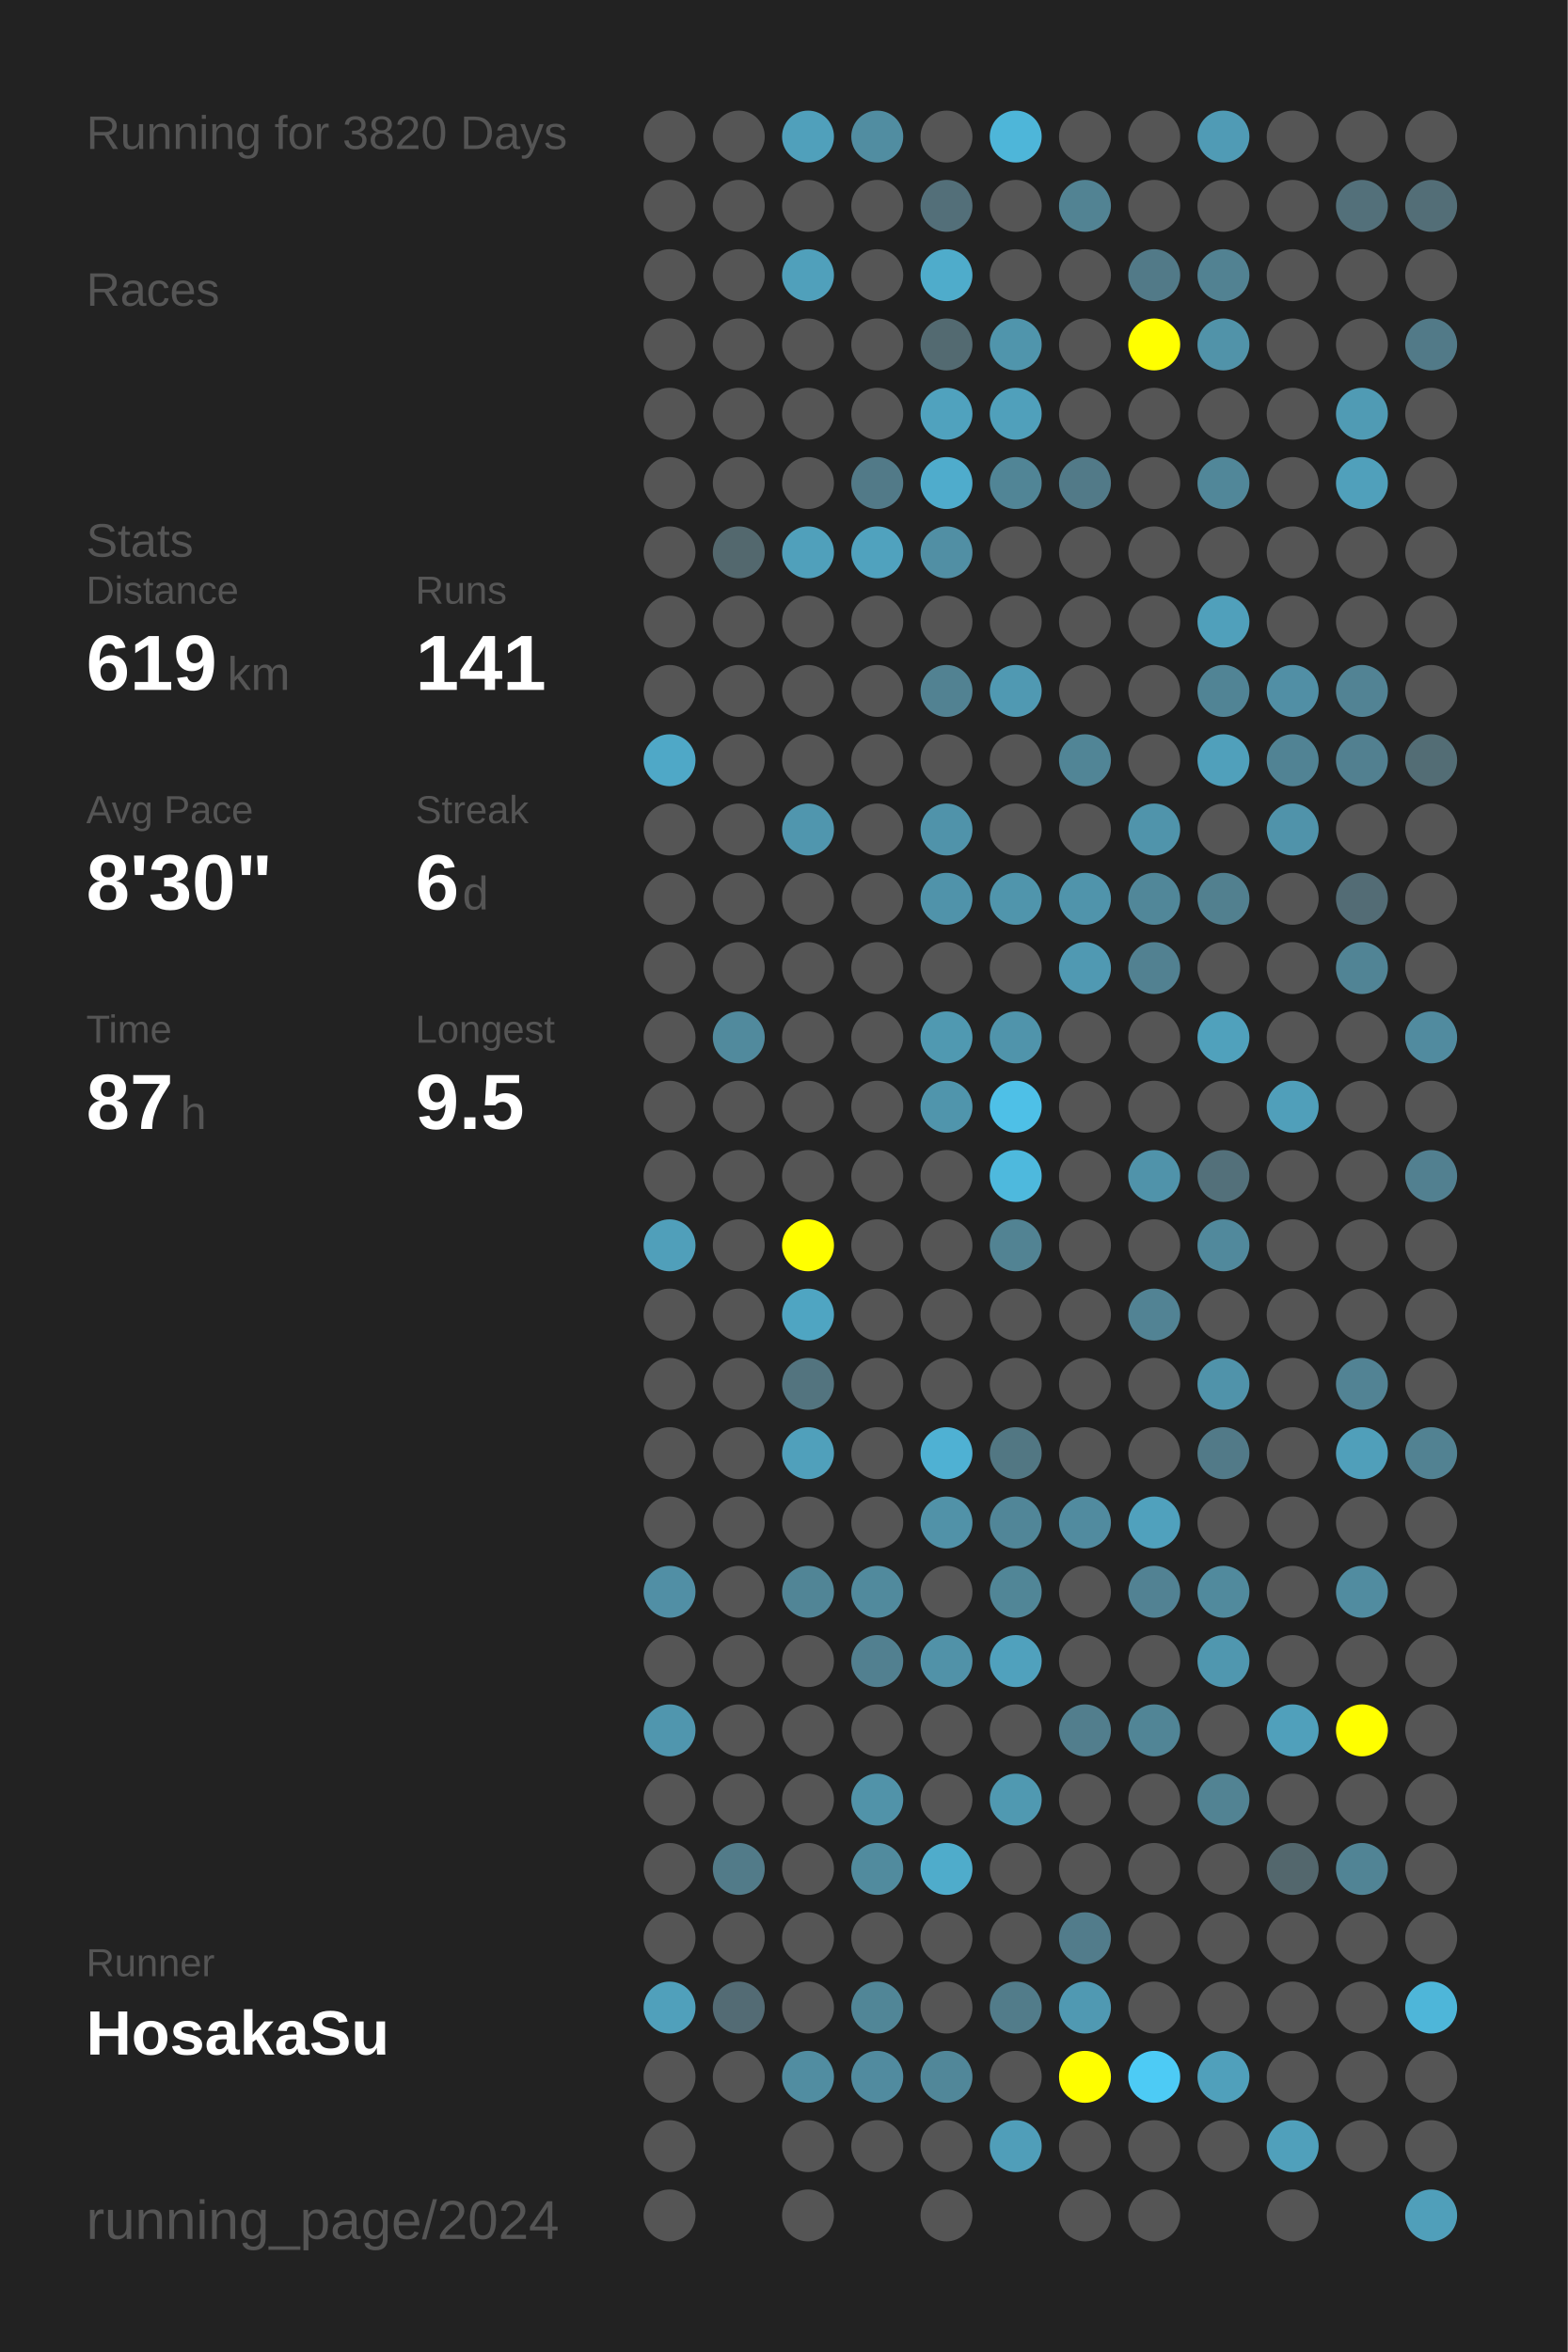
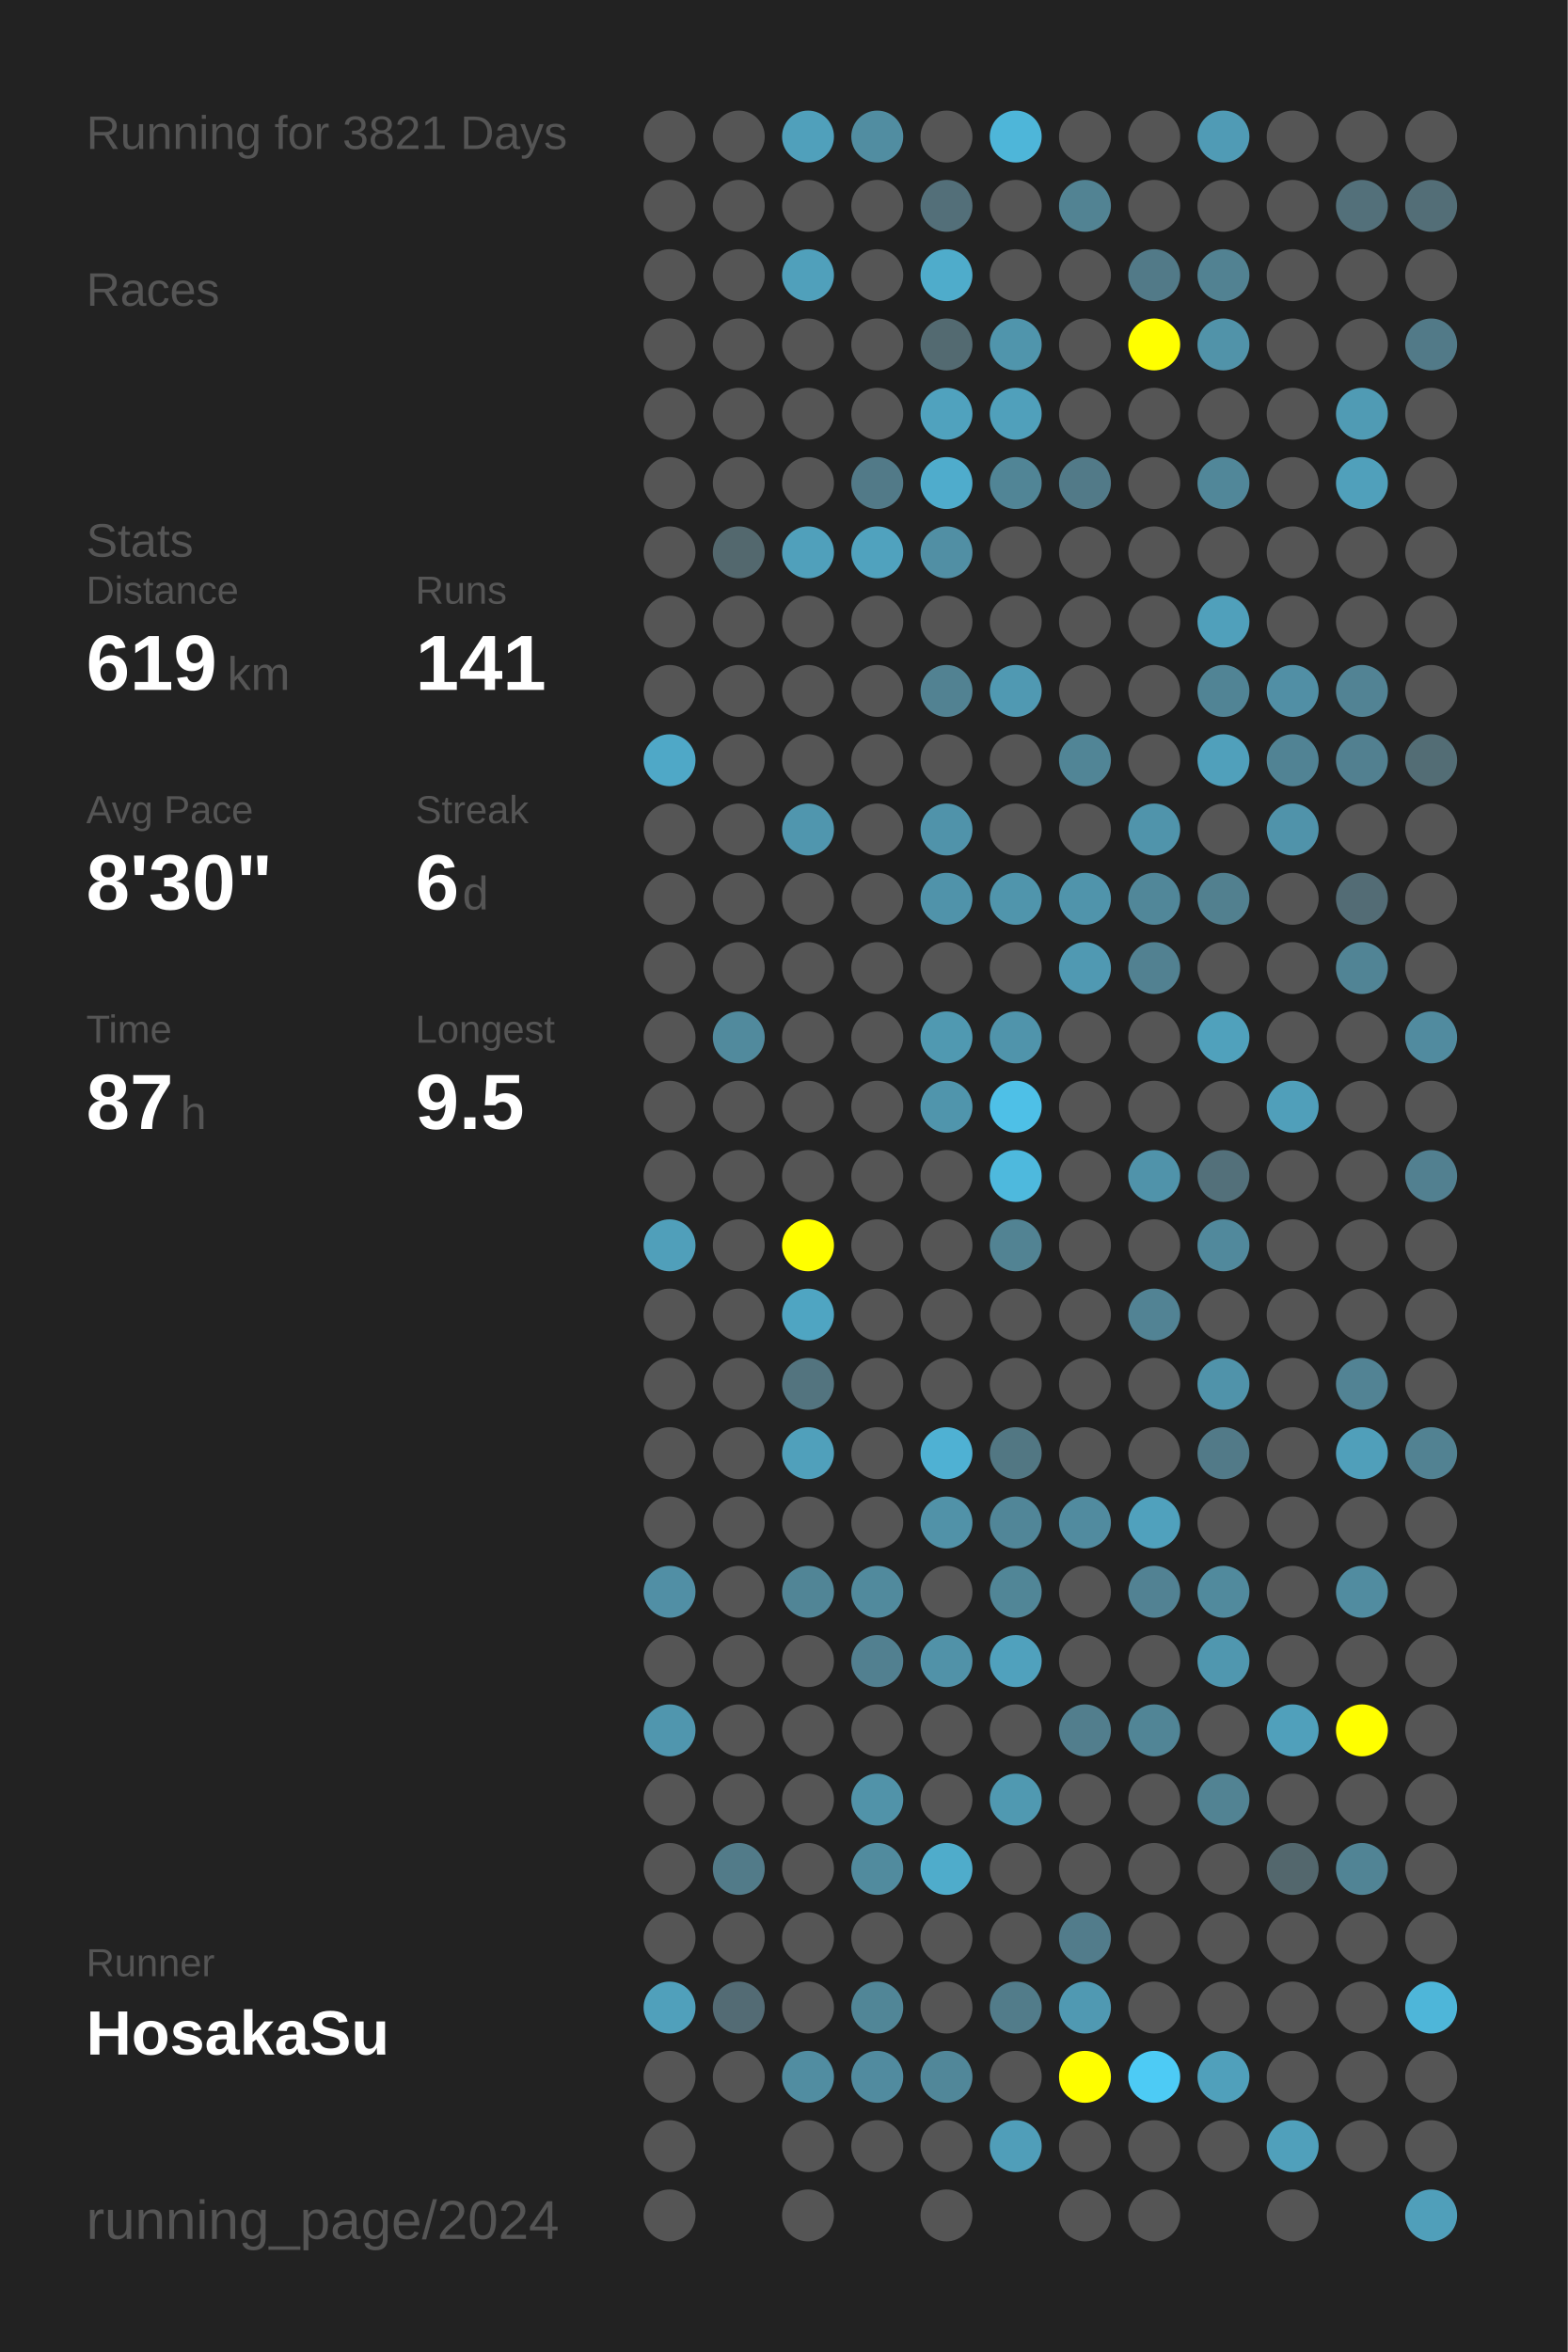
<svg xmlns="http://www.w3.org/2000/svg" baseProfile="full" height="300mm" version="1.1" viewBox="0,0,200,300" width="200mm">
  <defs />
  <rect fill="#222222" height="300" width="200" x="0" y="0" />
-   <text fill="#555555" style="font-size:6px; font-family:Arial;" x="11" y="19">Running for 3820 Days</text>
+   <text fill="#555555" style="font-size:6px; font-family:Arial;" x="11" y="19">Running for 3821 Days</text>
  <text fill="#555555" style="font-size:6px; font-family:Arial;" x="11" y="39">Races</text>
  <text fill="#555555" style="font-size:6px; font-family:Arial;" x="11" y="71">Stats</text>
  <text fill="#555555" style="font-size:5px; font-family:Arial;" x="11" y="77">Distance</text>
  <text fill="#FFFFFF" style="font-size:10px; font-family:Arial; font-weight:bold;" x="11" y="88">619</text>
  <text fill="#555555" style="font-size:6px; font-family:Arial;" x="29" y="88">km</text>
  <text fill="#555555" style="font-size:5px; font-family:Arial;" x="53" y="77">Runs</text>
  <text fill="#FFFFFF" style="font-size:10px; font-family:Arial; font-weight:bold;" x="53" y="88">141</text>
  <text fill="#555555" style="font-size:5px; font-family:Arial;" x="11" y="105">Avg Pace</text>
  <text fill="#FFFFFF" style="font-size:10px; font-family:Arial; font-weight:bold;" x="11" y="116">8'30"</text>
  <text fill="#555555" style="font-size:5px; font-family:Arial;" x="53" y="105">Streak</text>
  <text fill="#FFFFFF" style="font-size:10px; font-family:Arial; font-weight:bold;" x="53" y="116">6</text>
  <text fill="#555555" style="font-size:6px; font-family:Arial;" x="59" y="116">d</text>
  <text fill="#555555" style="font-size:5px; font-family:Arial;" x="11" y="133">Time</text>
  <text fill="#FFFFFF" style="font-size:10px; font-family:Arial; font-weight:bold;" x="11" y="144">87</text>
  <text fill="#555555" style="font-size:6px; font-family:Arial;" x="23" y="144">h</text>
  <text fill="#555555" style="font-size:5px; font-family:Arial;" x="53" y="133">Longest</text>
  <text fill="#FFFFFF" style="font-size:10px; font-family:Arial; font-weight:bold;" x="53" y="144">9.5</text>
  <text fill="#555555" style="font-size:5px; font-family:Arial;" x="11" y="252.065">Runner</text>
  <text fill="#FFFFFF" style="font-size:8px; font-family:Arial; font-weight:bold;" x="11" y="262.065">HosakaSu</text>
  <text fill="#555555" style="font-size:7px; font-family:Arial;" x="11" y="285.581">running_page/2024</text>
  <circle cx="85.417" cy="17.419" fill="#555555" r="3.312" />
  <circle cx="85.417" cy="26.258" fill="#555555" r="3.312" />
  <circle cx="85.417" cy="35.097" fill="#555555" r="3.312" />
  <circle cx="85.417" cy="43.935" fill="#555555" r="3.312" />
  <circle cx="85.417" cy="52.774" fill="#555555" r="3.312" />
  <circle cx="85.417" cy="61.613" fill="#555555" r="3.312" />
  <circle cx="85.417" cy="70.452" fill="#555555" r="3.312" />
  <circle cx="85.417" cy="79.29" fill="#555555" r="3.312" />
  <circle cx="85.417" cy="88.129" fill="#555555" r="3.312" />
  <circle cx="85.417" cy="96.968" fill="#4fa8c7" r="3.312" />
  <circle cx="85.417" cy="105.806" fill="#555555" r="3.312" />
  <circle cx="85.417" cy="114.645" fill="#555555" r="3.312" />
  <circle cx="85.417" cy="123.484" fill="#555555" r="3.312" />
  <circle cx="85.417" cy="132.323" fill="#555555" r="3.312" />
  <circle cx="85.417" cy="141.161" fill="#555555" r="3.312" />
  <circle cx="85.417" cy="150" fill="#555555" r="3.312" />
  <circle cx="85.417" cy="158.839" fill="#509fba" r="3.312" />
  <circle cx="85.417" cy="167.677" fill="#555555" r="3.312" />
  <circle cx="85.417" cy="176.516" fill="#555555" r="3.312" />
  <circle cx="85.417" cy="185.355" fill="#555555" r="3.312" />
  <circle cx="85.417" cy="194.194" fill="#555555" r="3.312" />
  <circle cx="85.417" cy="203.032" fill="#518fa5" r="3.312" />
  <circle cx="85.417" cy="211.871" fill="#555555" r="3.312" />
  <circle cx="85.417" cy="220.71" fill="#5096ae" r="3.312" />
  <circle cx="85.417" cy="229.548" fill="#555555" r="3.312" />
  <circle cx="85.417" cy="238.387" fill="#555555" r="3.312" />
  <circle cx="85.417" cy="247.226" fill="#555555" r="3.312" />
  <circle cx="85.417" cy="256.065" fill="#50a0bb" r="3.312" />
  <circle cx="85.417" cy="264.903" fill="#555555" r="3.312" />
  <circle cx="85.417" cy="273.742" fill="#555555" r="3.312" />
  <circle cx="85.417" cy="282.581" fill="#555555" r="3.312" />
  <circle cx="94.25" cy="17.419" fill="#555555" r="3.312" />
  <circle cx="94.25" cy="26.258" fill="#555555" r="3.312" />
  <circle cx="94.25" cy="35.097" fill="#555555" r="3.312" />
  <circle cx="94.25" cy="43.935" fill="#555555" r="3.312" />
  <circle cx="94.25" cy="52.774" fill="#555555" r="3.312" />
  <circle cx="94.25" cy="61.613" fill="#555555" r="3.312" />
  <circle cx="94.25" cy="70.452" fill="#53686e" r="3.312" />
  <circle cx="94.25" cy="79.29" fill="#555555" r="3.312" />
  <circle cx="94.25" cy="88.129" fill="#555555" r="3.312" />
  <circle cx="94.25" cy="96.968" fill="#555555" r="3.312" />
  <circle cx="94.25" cy="105.806" fill="#555555" r="3.312" />
  <circle cx="94.25" cy="114.645" fill="#555555" r="3.312" />
  <circle cx="94.25" cy="123.484" fill="#555555" r="3.312" />
  <circle cx="94.25" cy="132.323" fill="#518a9d" r="3.312" />
  <circle cx="94.25" cy="141.161" fill="#555555" r="3.312" />
  <circle cx="94.25" cy="150" fill="#555555" r="3.312" />
  <circle cx="94.25" cy="158.839" fill="#555555" r="3.312" />
  <circle cx="94.25" cy="167.677" fill="#555555" r="3.312" />
  <circle cx="94.25" cy="176.516" fill="#555555" r="3.312" />
  <circle cx="94.25" cy="185.355" fill="#555555" r="3.312" />
  <circle cx="94.25" cy="194.194" fill="#555555" r="3.312" />
  <circle cx="94.25" cy="203.032" fill="#555555" r="3.312" />
  <circle cx="94.25" cy="211.871" fill="#555555" r="3.312" />
  <circle cx="94.25" cy="220.71" fill="#555555" r="3.312" />
  <circle cx="94.25" cy="229.548" fill="#555555" r="3.312" />
  <circle cx="94.25" cy="238.387" fill="#527b89" r="3.312" />
  <circle cx="94.25" cy="247.226" fill="#555555" r="3.312" />
  <circle cx="94.25" cy="256.065" fill="#536b74" r="3.312" />
  <circle cx="94.25" cy="264.903" fill="#555555" r="3.312" />
  <circle cx="103.083" cy="17.419" fill="#50a0bb" r="3.312" />
  <circle cx="103.083" cy="26.258" fill="#555555" r="3.312" />
  <circle cx="103.083" cy="35.097" fill="#50a0bb" r="3.312" />
  <circle cx="103.083" cy="43.935" fill="#555555" r="3.312" />
  <circle cx="103.083" cy="52.774" fill="#555555" r="3.312" />
  <circle cx="103.083" cy="61.613" fill="#555555" r="3.312" />
  <circle cx="103.083" cy="70.452" fill="#50a0bb" r="3.312" />
  <circle cx="103.083" cy="79.29" fill="#555555" r="3.312" />
  <circle cx="103.083" cy="88.129" fill="#555555" r="3.312" />
  <circle cx="103.083" cy="96.968" fill="#555555" r="3.312" />
  <circle cx="103.083" cy="105.806" fill="#5096ae" r="3.312" />
  <circle cx="103.083" cy="114.645" fill="#555555" r="3.312" />
  <circle cx="103.083" cy="123.484" fill="#555555" r="3.312" />
  <circle cx="103.083" cy="132.323" fill="#555555" r="3.312" />
  <circle cx="103.083" cy="141.161" fill="#555555" r="3.312" />
  <circle cx="103.083" cy="150" fill="#555555" r="3.312" />
  <circle cx="103.083" cy="158.839" fill="#FFFF00" r="3.312" />
  <circle cx="103.083" cy="167.677" fill="#4fa5c2" r="3.312" />
  <circle cx="103.083" cy="176.516" fill="#53747f" r="3.312" />
  <circle cx="103.083" cy="185.355" fill="#50a0bb" r="3.312" />
  <circle cx="103.083" cy="194.194" fill="#555555" r="3.312" />
  <circle cx="103.083" cy="203.032" fill="#518596" r="3.312" />
  <circle cx="103.083" cy="211.871" fill="#555555" r="3.312" />
  <circle cx="103.083" cy="220.71" fill="#555555" r="3.312" />
  <circle cx="103.083" cy="229.548" fill="#555555" r="3.312" />
  <circle cx="103.083" cy="238.387" fill="#555555" r="3.312" />
  <circle cx="103.083" cy="247.226" fill="#555555" r="3.312" />
  <circle cx="103.083" cy="256.065" fill="#555555" r="3.312" />
  <circle cx="103.083" cy="264.903" fill="#518da1" r="3.312" />
  <circle cx="103.083" cy="273.742" fill="#555555" r="3.312" />
  <circle cx="103.083" cy="282.581" fill="#555555" r="3.312" />
  <circle cx="111.917" cy="17.419" fill="#518da1" r="3.312" />
  <circle cx="111.917" cy="26.258" fill="#555555" r="3.312" />
  <circle cx="111.917" cy="35.097" fill="#555555" r="3.312" />
  <circle cx="111.917" cy="43.935" fill="#555555" r="3.312" />
  <circle cx="111.917" cy="52.774" fill="#555555" r="3.312" />
  <circle cx="111.917" cy="61.613" fill="#527a88" r="3.312" />
  <circle cx="111.917" cy="70.452" fill="#50a2be" r="3.312" />
  <circle cx="111.917" cy="79.29" fill="#555555" r="3.312" />
  <circle cx="111.917" cy="88.129" fill="#555555" r="3.312" />
  <circle cx="111.917" cy="96.968" fill="#555555" r="3.312" />
  <circle cx="111.917" cy="105.806" fill="#555555" r="3.312" />
  <circle cx="111.917" cy="114.645" fill="#555555" r="3.312" />
  <circle cx="111.917" cy="123.484" fill="#555555" r="3.312" />
  <circle cx="111.917" cy="132.323" fill="#555555" r="3.312" />
  <circle cx="111.917" cy="141.161" fill="#555555" r="3.312" />
  <circle cx="111.917" cy="150" fill="#555555" r="3.312" />
  <circle cx="111.917" cy="158.839" fill="#555555" r="3.312" />
  <circle cx="111.917" cy="167.677" fill="#555555" r="3.312" />
  <circle cx="111.917" cy="176.516" fill="#555555" r="3.312" />
  <circle cx="111.917" cy="185.355" fill="#555555" r="3.312" />
  <circle cx="111.917" cy="194.194" fill="#555555" r="3.312" />
  <circle cx="111.917" cy="203.032" fill="#518a9d" r="3.312" />
  <circle cx="111.917" cy="211.871" fill="#528090" r="3.312" />
  <circle cx="111.917" cy="220.71" fill="#555555" r="3.312" />
  <circle cx="111.917" cy="229.548" fill="#5193a9" r="3.312" />
  <circle cx="111.917" cy="238.387" fill="#518b9e" r="3.312" />
  <circle cx="111.917" cy="247.226" fill="#555555" r="3.312" />
  <circle cx="111.917" cy="256.065" fill="#518697" r="3.312" />
  <circle cx="111.917" cy="264.903" fill="#518b9f" r="3.312" />
  <circle cx="111.917" cy="273.742" fill="#555555" r="3.312" />
  <circle cx="120.75" cy="17.419" fill="#555555" r="3.312" />
  <circle cx="120.75" cy="26.258" fill="#536f79" r="3.312" />
  <circle cx="120.75" cy="35.097" fill="#4faccb" r="3.312" />
  <circle cx="120.75" cy="43.935" fill="#536a71" r="3.312" />
  <circle cx="120.75" cy="52.774" fill="#50a2be" r="3.312" />
  <circle cx="120.75" cy="61.613" fill="#4faccc" r="3.312" />
  <circle cx="120.75" cy="70.452" fill="#518fa4" r="3.312" />
  <circle cx="120.75" cy="79.29" fill="#555555" r="3.312" />
  <circle cx="120.75" cy="88.129" fill="#528292" r="3.312" />
  <circle cx="120.75" cy="96.968" fill="#555555" r="3.312" />
  <circle cx="120.75" cy="105.806" fill="#5093aa" r="3.312" />
  <circle cx="120.75" cy="114.645" fill="#5093aa" r="3.312" />
  <circle cx="120.75" cy="123.484" fill="#555555" r="3.312" />
  <circle cx="120.75" cy="132.323" fill="#5099b1" r="3.312" />
  <circle cx="120.75" cy="141.161" fill="#5095ac" r="3.312" />
  <circle cx="120.75" cy="150" fill="#555555" r="3.312" />
  <circle cx="120.75" cy="158.839" fill="#555555" r="3.312" />
  <circle cx="120.75" cy="167.677" fill="#555555" r="3.312" />
  <circle cx="120.75" cy="176.516" fill="#555555" r="3.312" />
  <circle cx="120.75" cy="185.355" fill="#4fb1d3" r="3.312" />
  <circle cx="120.75" cy="194.194" fill="#5192a8" r="3.312" />
  <circle cx="120.75" cy="203.032" fill="#555555" r="3.312" />
  <circle cx="120.75" cy="211.871" fill="#5192a8" r="3.312" />
  <circle cx="120.75" cy="220.71" fill="#555555" r="3.312" />
  <circle cx="120.75" cy="229.548" fill="#555555" r="3.312" />
  <circle cx="120.75" cy="238.387" fill="#4faccb" r="3.312" />
  <circle cx="120.75" cy="247.226" fill="#555555" r="3.312" />
  <circle cx="120.75" cy="256.065" fill="#555555" r="3.312" />
  <circle cx="120.75" cy="264.903" fill="#518799" r="3.312" />
  <circle cx="120.75" cy="273.742" fill="#555555" r="3.312" />
  <circle cx="120.75" cy="282.581" fill="#555555" r="3.312" />
  <circle cx="129.583" cy="17.419" fill="#4eb6d9" r="3.312" />
  <circle cx="129.583" cy="26.258" fill="#555555" r="3.312" />
  <circle cx="129.583" cy="35.097" fill="#555555" r="3.312" />
  <circle cx="129.583" cy="43.935" fill="#5095ac" r="3.312" />
  <circle cx="129.583" cy="52.774" fill="#50a0bb" r="3.312" />
  <circle cx="129.583" cy="61.613" fill="#518596" r="3.312" />
  <circle cx="129.583" cy="70.452" fill="#555555" r="3.312" />
  <circle cx="129.583" cy="79.29" fill="#555555" r="3.312" />
  <circle cx="129.583" cy="88.129" fill="#5099b2" r="3.312" />
  <circle cx="129.583" cy="96.968" fill="#555555" r="3.312" />
  <circle cx="129.583" cy="105.806" fill="#555555" r="3.312" />
  <circle cx="129.583" cy="114.645" fill="#5095ac" r="3.312" />
  <circle cx="129.583" cy="123.484" fill="#555555" r="3.312" />
  <circle cx="129.583" cy="132.323" fill="#5094ab" r="3.312" />
  <circle cx="129.583" cy="141.161" fill="#4ec0e7" r="3.312" />
  <circle cx="129.583" cy="150" fill="#4eb9dd" r="3.312" />
  <circle cx="129.583" cy="158.839" fill="#528393" r="3.312" />
  <circle cx="129.583" cy="167.677" fill="#555555" r="3.312" />
  <circle cx="129.583" cy="176.516" fill="#555555" r="3.312" />
  <circle cx="129.583" cy="185.355" fill="#527783" r="3.312" />
  <circle cx="129.583" cy="194.194" fill="#518698" r="3.312" />
  <circle cx="129.583" cy="203.032" fill="#518697" r="3.312" />
  <circle cx="129.583" cy="211.871" fill="#50a1bd" r="3.312" />
  <circle cx="129.583" cy="220.71" fill="#555555" r="3.312" />
  <circle cx="129.583" cy="229.548" fill="#5099b1" r="3.312" />
  <circle cx="129.583" cy="238.387" fill="#555555" r="3.312" />
  <circle cx="129.583" cy="247.226" fill="#555555" r="3.312" />
  <circle cx="129.583" cy="256.065" fill="#527c8a" r="3.312" />
  <circle cx="129.583" cy="264.903" fill="#555555" r="3.312" />
  <circle cx="129.583" cy="273.742" fill="#509eb9" r="3.312" />
  <circle cx="138.417" cy="17.419" fill="#555555" r="3.312" />
  <circle cx="138.417" cy="26.258" fill="#528393" r="3.312" />
  <circle cx="138.417" cy="35.097" fill="#555555" r="3.312" />
  <circle cx="138.417" cy="43.935" fill="#555555" r="3.312" />
  <circle cx="138.417" cy="52.774" fill="#555555" r="3.312" />
  <circle cx="138.417" cy="61.613" fill="#527a88" r="3.312" />
  <circle cx="138.417" cy="70.452" fill="#555555" r="3.312" />
  <circle cx="138.417" cy="79.29" fill="#555555" r="3.312" />
  <circle cx="138.417" cy="88.129" fill="#555555" r="3.312" />
  <circle cx="138.417" cy="96.968" fill="#518596" r="3.312" />
  <circle cx="138.417" cy="105.806" fill="#555555" r="3.312" />
  <circle cx="138.417" cy="114.645" fill="#5094ab" r="3.312" />
  <circle cx="138.417" cy="123.484" fill="#5099b2" r="3.312" />
  <circle cx="138.417" cy="132.323" fill="#555555" r="3.312" />
  <circle cx="138.417" cy="141.161" fill="#555555" r="3.312" />
  <circle cx="138.417" cy="150" fill="#555555" r="3.312" />
  <circle cx="138.417" cy="158.839" fill="#555555" r="3.312" />
  <circle cx="138.417" cy="167.677" fill="#555555" r="3.312" />
  <circle cx="138.417" cy="176.516" fill="#555555" r="3.312" />
  <circle cx="138.417" cy="185.355" fill="#555555" r="3.312" />
  <circle cx="138.417" cy="194.194" fill="#518b9f" r="3.312" />
  <circle cx="138.417" cy="203.032" fill="#555555" r="3.312" />
  <circle cx="138.417" cy="211.871" fill="#555555" r="3.312" />
  <circle cx="138.417" cy="220.71" fill="#527e8d" r="3.312" />
  <circle cx="138.417" cy="229.548" fill="#555555" r="3.312" />
  <circle cx="138.417" cy="238.387" fill="#555555" r="3.312" />
  <circle cx="138.417" cy="247.226" fill="#527c8b" r="3.312" />
  <circle cx="138.417" cy="256.065" fill="#5099b2" r="3.312" />
  <circle cx="138.417" cy="264.903" fill="#FFFF00" r="3.312" />
  <circle cx="138.417" cy="273.742" fill="#555555" r="3.312" />
  <circle cx="138.417" cy="282.581" fill="#555555" r="3.312" />
  <circle cx="147.25" cy="17.419" fill="#555555" r="3.312" />
  <circle cx="147.25" cy="26.258" fill="#555555" r="3.312" />
  <circle cx="147.25" cy="35.097" fill="#527a88" r="3.312" />
  <circle cx="147.25" cy="43.935" fill="#FFFF00" r="3.312" />
  <circle cx="147.25" cy="52.774" fill="#555555" r="3.312" />
  <circle cx="147.25" cy="61.613" fill="#555555" r="3.312" />
  <circle cx="147.25" cy="70.452" fill="#555555" r="3.312" />
  <circle cx="147.25" cy="79.29" fill="#555555" r="3.312" />
  <circle cx="147.25" cy="88.129" fill="#555555" r="3.312" />
  <circle cx="147.25" cy="96.968" fill="#555555" r="3.312" />
  <circle cx="147.25" cy="105.806" fill="#5094ab" r="3.312" />
  <circle cx="147.25" cy="114.645" fill="#518799" r="3.312" />
  <circle cx="147.25" cy="123.484" fill="#528191" r="3.312" />
  <circle cx="147.25" cy="132.323" fill="#555555" r="3.312" />
  <circle cx="147.25" cy="141.161" fill="#555555" r="3.312" />
  <circle cx="147.25" cy="150" fill="#5093aa" r="3.312" />
  <circle cx="147.25" cy="158.839" fill="#555555" r="3.312" />
  <circle cx="147.25" cy="167.677" fill="#528394" r="3.312" />
  <circle cx="147.25" cy="176.516" fill="#555555" r="3.312" />
  <circle cx="147.25" cy="185.355" fill="#555555" r="3.312" />
  <circle cx="147.25" cy="194.194" fill="#50a1bd" r="3.312" />
  <circle cx="147.25" cy="203.032" fill="#528293" r="3.312" />
  <circle cx="147.25" cy="211.871" fill="#555555" r="3.312" />
  <circle cx="147.25" cy="220.71" fill="#518596" r="3.312" />
  <circle cx="147.25" cy="229.548" fill="#555555" r="3.312" />
  <circle cx="147.25" cy="238.387" fill="#555555" r="3.312" />
  <circle cx="147.25" cy="247.226" fill="#555555" r="3.312" />
  <circle cx="147.25" cy="256.065" fill="#555555" r="3.312" />
  <circle cx="147.25" cy="264.903" fill="#4dcbf5" r="3.312" />
  <circle cx="147.25" cy="273.742" fill="#555555" r="3.312" />
  <circle cx="147.25" cy="282.581" fill="#555555" r="3.312" />
  <circle cx="156.083" cy="17.419" fill="#509bb5" r="3.312" />
  <circle cx="156.083" cy="26.258" fill="#555555" r="3.312" />
  <circle cx="156.083" cy="35.097" fill="#528292" r="3.312" />
  <circle cx="156.083" cy="43.935" fill="#5193a9" r="3.312" />
  <circle cx="156.083" cy="52.774" fill="#555555" r="3.312" />
  <circle cx="156.083" cy="61.613" fill="#518799" r="3.312" />
  <circle cx="156.083" cy="70.452" fill="#555555" r="3.312" />
  <circle cx="156.083" cy="79.29" fill="#50a0bb" r="3.312" />
  <circle cx="156.083" cy="88.129" fill="#518495" r="3.312" />
  <circle cx="156.083" cy="96.968" fill="#50a0bb" r="3.312" />
  <circle cx="156.083" cy="105.806" fill="#555555" r="3.312" />
  <circle cx="156.083" cy="114.645" fill="#52808f" r="3.312" />
  <circle cx="156.083" cy="123.484" fill="#555555" r="3.312" />
  <circle cx="156.083" cy="132.323" fill="#50a1bc" r="3.312" />
  <circle cx="156.083" cy="141.161" fill="#555555" r="3.312" />
  <circle cx="156.083" cy="150" fill="#53707a" r="3.312" />
  <circle cx="156.083" cy="158.839" fill="#51899c" r="3.312" />
  <circle cx="156.083" cy="167.677" fill="#555555" r="3.312" />
  <circle cx="156.083" cy="176.516" fill="#5093aa" r="3.312" />
  <circle cx="156.083" cy="185.355" fill="#527a88" r="3.312" />
  <circle cx="156.083" cy="194.194" fill="#555555" r="3.312" />
  <circle cx="156.083" cy="203.032" fill="#518a9d" r="3.312" />
  <circle cx="156.083" cy="211.871" fill="#5097af" r="3.312" />
  <circle cx="156.083" cy="220.71" fill="#555555" r="3.312" />
  <circle cx="156.083" cy="229.548" fill="#528393" r="3.312" />
  <circle cx="156.083" cy="238.387" fill="#555555" r="3.312" />
  <circle cx="156.083" cy="247.226" fill="#555555" r="3.312" />
  <circle cx="156.083" cy="256.065" fill="#555555" r="3.312" />
  <circle cx="156.083" cy="264.903" fill="#50a0bb" r="3.312" />
  <circle cx="156.083" cy="273.742" fill="#555555" r="3.312" />
  <circle cx="164.917" cy="17.419" fill="#555555" r="3.312" />
  <circle cx="164.917" cy="26.258" fill="#555555" r="3.312" />
  <circle cx="164.917" cy="35.097" fill="#555555" r="3.312" />
  <circle cx="164.917" cy="43.935" fill="#555555" r="3.312" />
  <circle cx="164.917" cy="52.774" fill="#555555" r="3.312" />
  <circle cx="164.917" cy="61.613" fill="#555555" r="3.312" />
  <circle cx="164.917" cy="70.452" fill="#555555" r="3.312" />
  <circle cx="164.917" cy="79.29" fill="#555555" r="3.312" />
  <circle cx="164.917" cy="88.129" fill="#518fa5" r="3.312" />
  <circle cx="164.917" cy="96.968" fill="#518394" r="3.312" />
  <circle cx="164.917" cy="105.806" fill="#5093aa" r="3.312" />
  <circle cx="164.917" cy="114.645" fill="#555555" r="3.312" />
  <circle cx="164.917" cy="123.484" fill="#555555" r="3.312" />
  <circle cx="164.917" cy="132.323" fill="#555555" r="3.312" />
  <circle cx="164.917" cy="141.161" fill="#509fba" r="3.312" />
  <circle cx="164.917" cy="150" fill="#555555" r="3.312" />
  <circle cx="164.917" cy="158.839" fill="#555555" r="3.312" />
  <circle cx="164.917" cy="167.677" fill="#555555" r="3.312" />
  <circle cx="164.917" cy="176.516" fill="#555555" r="3.312" />
  <circle cx="164.917" cy="185.355" fill="#555555" r="3.312" />
  <circle cx="164.917" cy="194.194" fill="#555555" r="3.312" />
  <circle cx="164.917" cy="203.032" fill="#555555" r="3.312" />
  <circle cx="164.917" cy="211.871" fill="#555555" r="3.312" />
  <circle cx="164.917" cy="220.71" fill="#50a0bb" r="3.312" />
  <circle cx="164.917" cy="229.548" fill="#555555" r="3.312" />
  <circle cx="164.917" cy="238.387" fill="#53676d" r="3.312" />
  <circle cx="164.917" cy="247.226" fill="#555555" r="3.312" />
  <circle cx="164.917" cy="256.065" fill="#555555" r="3.312" />
  <circle cx="164.917" cy="264.903" fill="#555555" r="3.312" />
  <circle cx="164.917" cy="273.742" fill="#50a0bb" r="3.312" />
  <circle cx="164.917" cy="282.581" fill="#555555" r="3.312" />
  <circle cx="173.75" cy="17.419" fill="#555555" r="3.312" />
  <circle cx="173.75" cy="26.258" fill="#53707a" r="3.312" />
  <circle cx="173.75" cy="35.097" fill="#555555" r="3.312" />
  <circle cx="173.75" cy="43.935" fill="#555555" r="3.312" />
  <circle cx="173.75" cy="52.774" fill="#509bb4" r="3.312" />
  <circle cx="173.75" cy="61.613" fill="#50a0bb" r="3.312" />
  <circle cx="173.75" cy="70.452" fill="#555555" r="3.312" />
  <circle cx="173.75" cy="79.29" fill="#555555" r="3.312" />
  <circle cx="173.75" cy="88.129" fill="#528394" r="3.312" />
  <circle cx="173.75" cy="96.968" fill="#528090" r="3.312" />
  <circle cx="173.75" cy="105.806" fill="#555555" r="3.312" />
  <circle cx="173.75" cy="114.645" fill="#536c75" r="3.312" />
  <circle cx="173.75" cy="123.484" fill="#518495" r="3.312" />
  <circle cx="173.75" cy="132.323" fill="#555555" r="3.312" />
  <circle cx="173.75" cy="141.161" fill="#555555" r="3.312" />
  <circle cx="173.75" cy="150" fill="#555555" r="3.312" />
  <circle cx="173.75" cy="158.839" fill="#555555" r="3.312" />
  <circle cx="173.75" cy="167.677" fill="#555555" r="3.312" />
  <circle cx="173.75" cy="176.516" fill="#528394" r="3.312" />
  <circle cx="173.75" cy="185.355" fill="#509fba" r="3.312" />
  <circle cx="173.75" cy="194.194" fill="#555555" r="3.312" />
  <circle cx="173.75" cy="203.032" fill="#518ca0" r="3.312" />
  <circle cx="173.75" cy="211.871" fill="#555555" r="3.312" />
  <circle cx="173.75" cy="220.71" fill="#FFFF00" r="3.312" />
  <circle cx="173.75" cy="229.548" fill="#555555" r="3.312" />
  <circle cx="173.75" cy="238.387" fill="#518495" r="3.312" />
  <circle cx="173.75" cy="247.226" fill="#555555" r="3.312" />
  <circle cx="173.75" cy="256.065" fill="#555555" r="3.312" />
  <circle cx="173.75" cy="264.903" fill="#555555" r="3.312" />
  <circle cx="173.75" cy="273.742" fill="#555555" r="3.312" />
  <circle cx="182.583" cy="17.419" fill="#555555" r="3.312" />
  <circle cx="182.583" cy="26.258" fill="#536e77" r="3.312" />
  <circle cx="182.583" cy="35.097" fill="#555555" r="3.312" />
  <circle cx="182.583" cy="43.935" fill="#527a88" r="3.312" />
  <circle cx="182.583" cy="52.774" fill="#555555" r="3.312" />
  <circle cx="182.583" cy="61.613" fill="#555555" r="3.312" />
  <circle cx="182.583" cy="70.452" fill="#555555" r="3.312" />
  <circle cx="182.583" cy="79.29" fill="#555555" r="3.312" />
  <circle cx="182.583" cy="88.129" fill="#555555" r="3.312" />
  <circle cx="182.583" cy="96.968" fill="#536d75" r="3.312" />
  <circle cx="182.583" cy="105.806" fill="#555555" r="3.312" />
  <circle cx="182.583" cy="114.645" fill="#555555" r="3.312" />
  <circle cx="182.583" cy="123.484" fill="#555555" r="3.312" />
  <circle cx="182.583" cy="132.323" fill="#518b9f" r="3.312" />
  <circle cx="182.583" cy="141.161" fill="#555555" r="3.312" />
  <circle cx="182.583" cy="150" fill="#528090" r="3.312" />
  <circle cx="182.583" cy="158.839" fill="#555555" r="3.312" />
  <circle cx="182.583" cy="167.677" fill="#555555" r="3.312" />
  <circle cx="182.583" cy="176.516" fill="#555555" r="3.312" />
  <circle cx="182.583" cy="185.355" fill="#528292" r="3.312" />
  <circle cx="182.583" cy="194.194" fill="#555555" r="3.312" />
  <circle cx="182.583" cy="203.032" fill="#555555" r="3.312" />
  <circle cx="182.583" cy="211.871" fill="#555555" r="3.312" />
  <circle cx="182.583" cy="220.71" fill="#555555" r="3.312" />
  <circle cx="182.583" cy="229.548" fill="#555555" r="3.312" />
  <circle cx="182.583" cy="238.387" fill="#555555" r="3.312" />
  <circle cx="182.583" cy="247.226" fill="#555555" r="3.312" />
  <circle cx="182.583" cy="256.065" fill="#4eb6d9" r="3.312" />
  <circle cx="182.583" cy="264.903" fill="#555555" r="3.312" />
  <circle cx="182.583" cy="273.742" fill="#555555" r="3.312" />
  <circle cx="182.583" cy="282.581" fill="#509fba" r="3.312" />
</svg>
